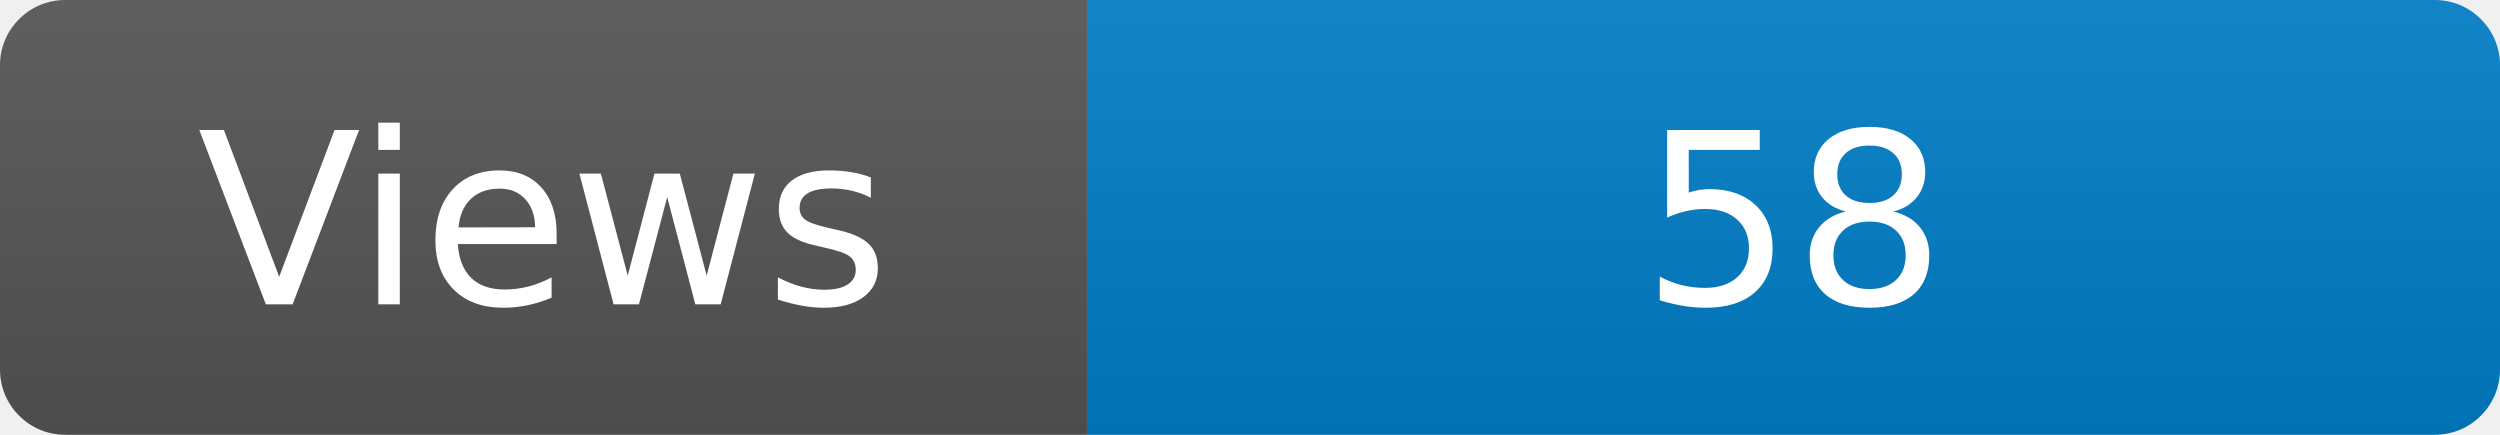
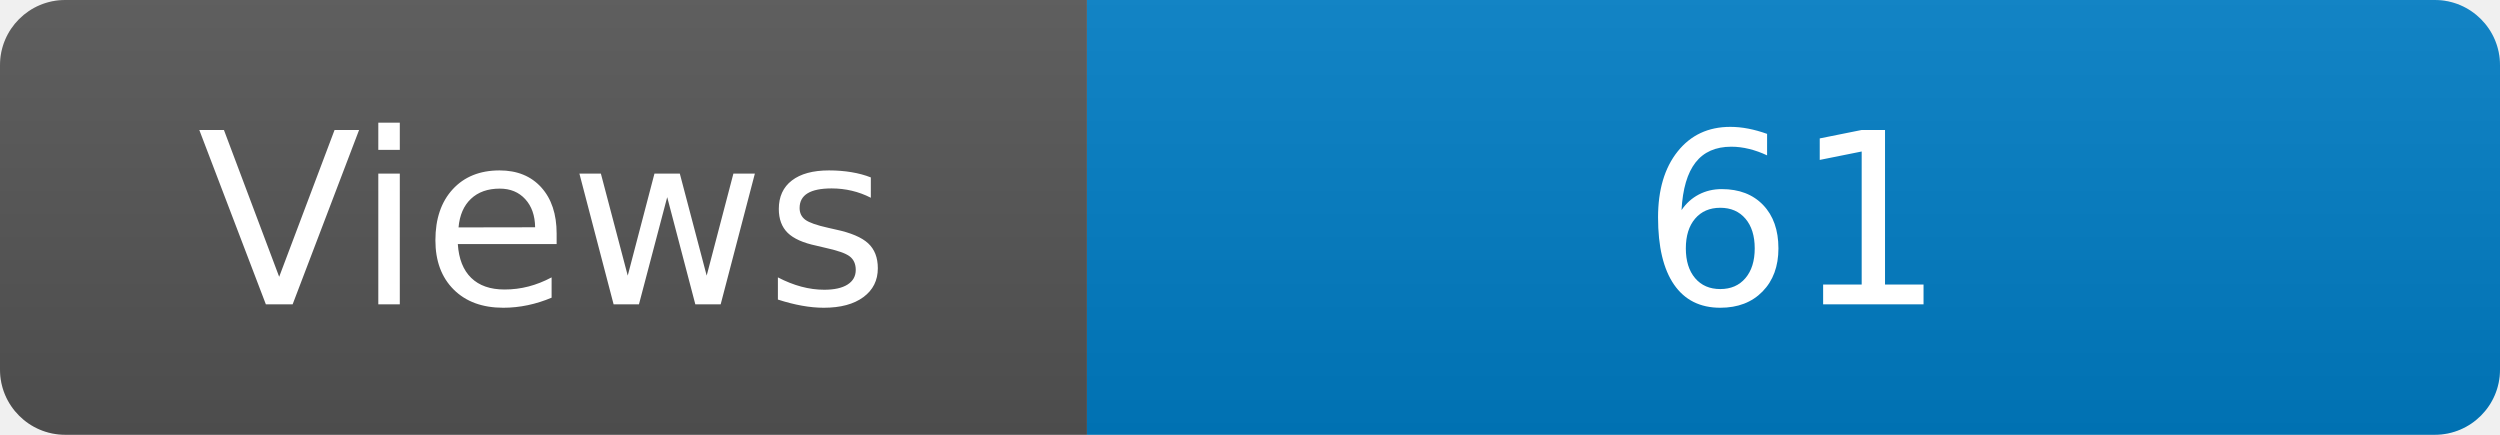
<svg xmlns="http://www.w3.org/2000/svg" width="115" height="20" role="img" aria-label="Maintained?: yes">
  <linearGradient id="s" x2="0" y2="100%">
    <stop offset="0" stop-color="#bbb" stop-opacity=".1" />
    <stop offset="1" stop-opacity=".1" />
  </linearGradient>
  <clipPath id="r">
    <rect width="115" height="20" rx="3" fill="#fff" />
  </clipPath>
  <g clip-path="url(#r)">
    <rect width="50" height="20" fill="#555" />
    <rect x="50" width="160" height="20" fill="#007ec6" />
    <rect width="115" height="20" fill="url(#s)" />
  </g>
  <g fill="#fff" text-anchor="middle" font-family="Verdana,Geneva,DejaVu Sans,sans-serif" font-size="110">
    <text x="250" y="140" transform="scale(.1)" fill="#fff">Views</text>
-     <text x="825" y="140" transform="scale(.1)" fill="#fff">58</text>
+     <text x="825" y="140" transform="scale(.1)" fill="#fff">61</text>
  </g>
</svg>
